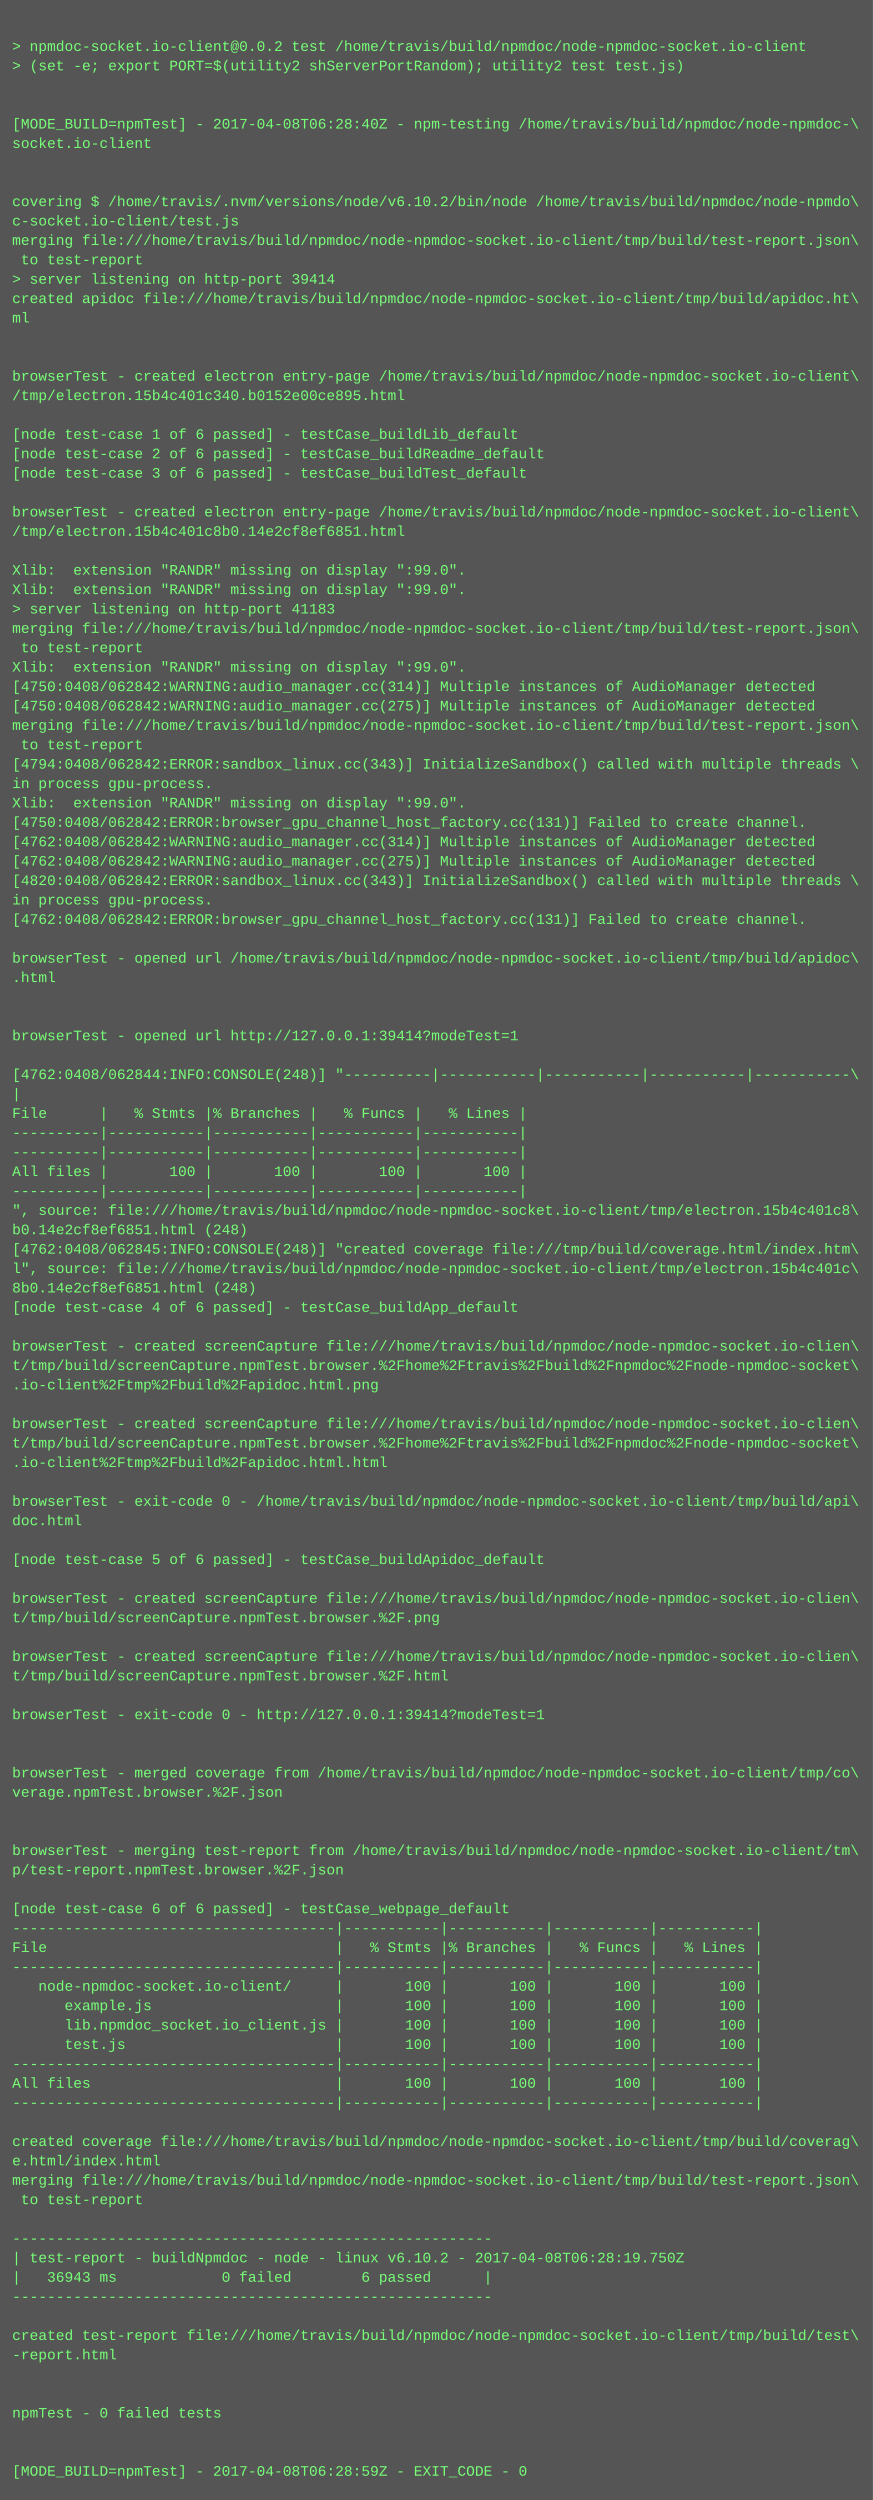
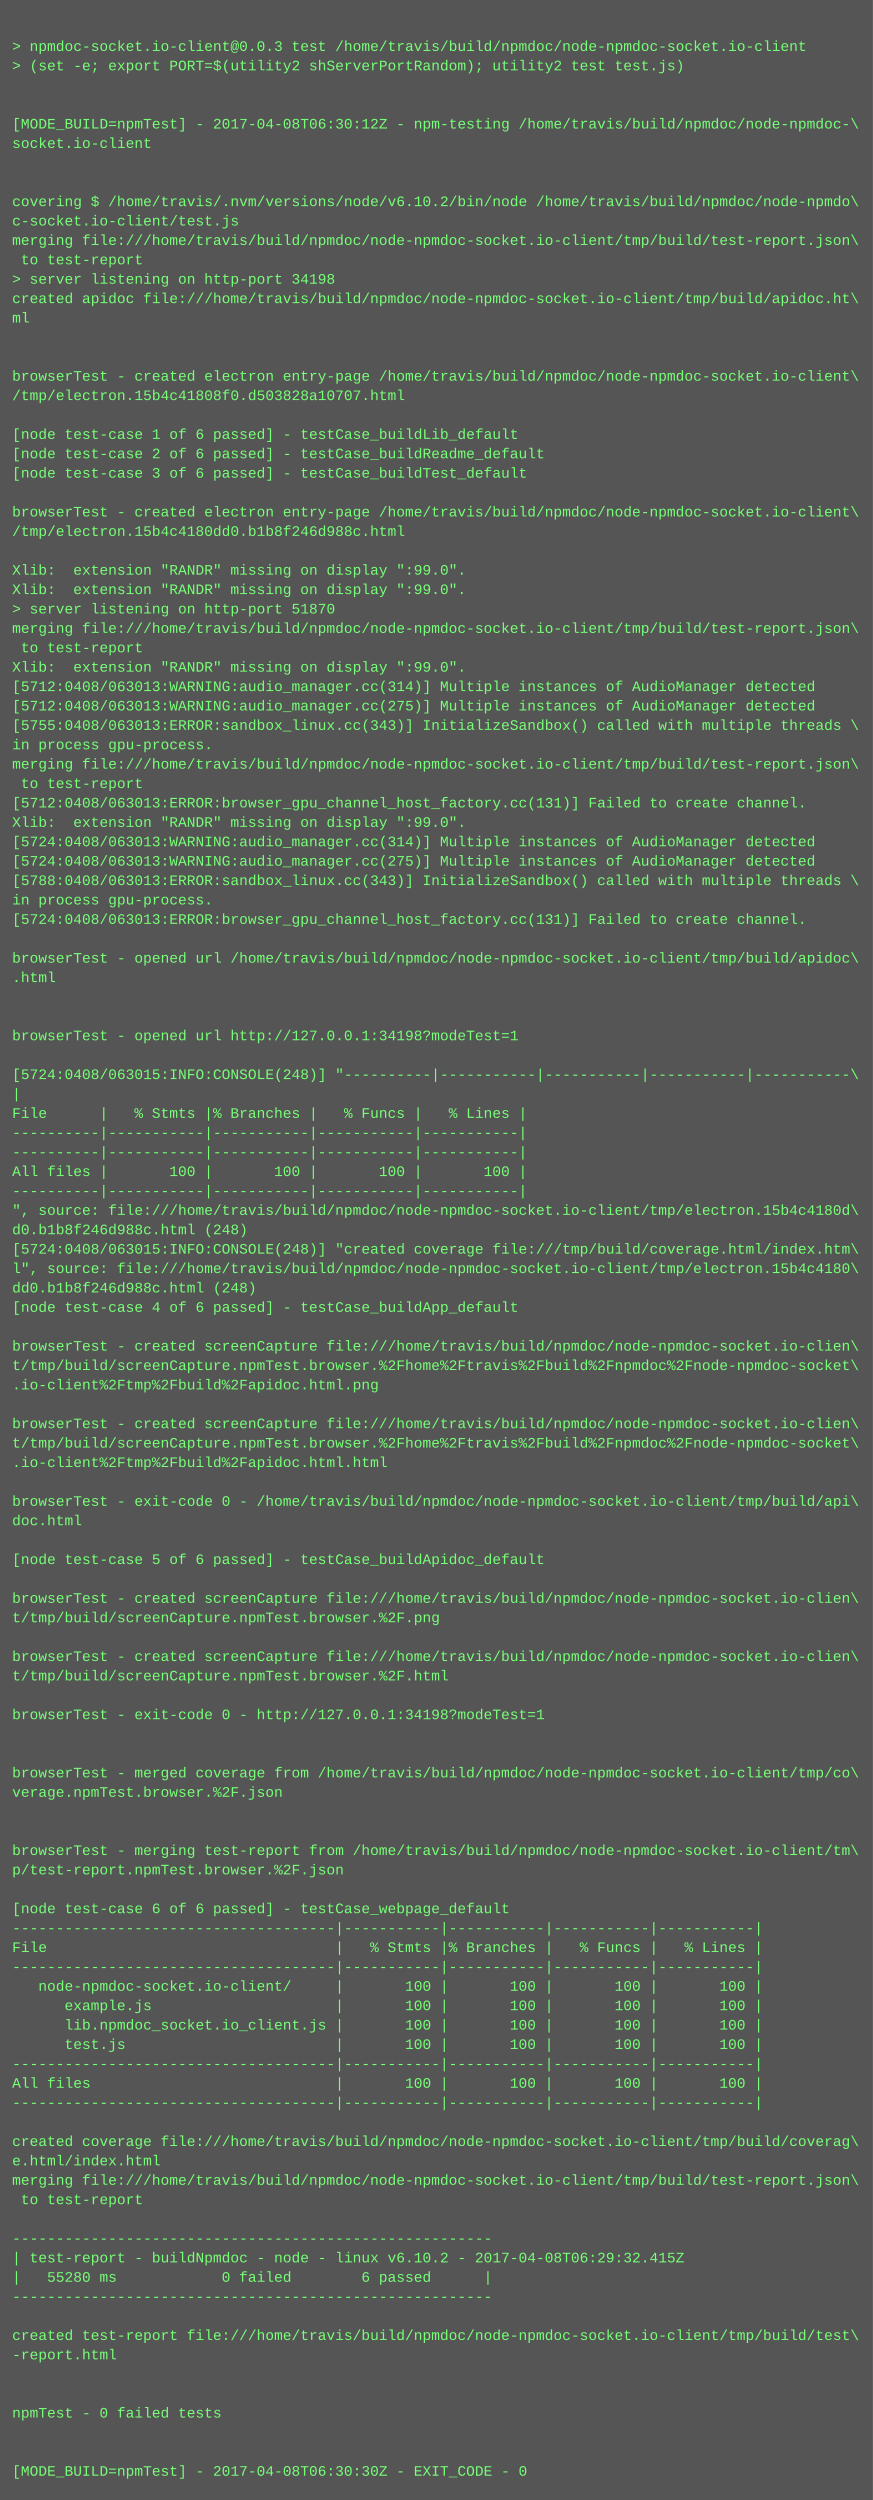
<svg xmlns="http://www.w3.org/2000/svg" height="2062" width="720">
  <rect height="2062" fill="#555" width="720" />
  <text fill="#7f7" font-family="Courier New" font-size="12" xml:space="preserve">
    <tspan x="10" y="26" />
-     <tspan x="10" y="42">&gt; npmdoc-socket.io-client@0.0.2 test /home/travis/build/npmdoc/node-npmdoc-socket.io-client</tspan>
+     <tspan x="10" y="42">&gt; npmdoc-socket.io-client@0.0.3 test /home/travis/build/npmdoc/node-npmdoc-socket.io-client</tspan>
    <tspan x="10" y="58">&gt; (set -e; export PORT=$(utility2 shServerPortRandom); utility2 test test.js)</tspan>
    <tspan x="10" y="74" />
    <tspan x="10" y="90" />
-     <tspan x="10" y="106">[MODE_BUILD=npmTest] - 2017-04-08T06:28:40Z - npm-testing /home/travis/build/npmdoc/node-npmdoc-\</tspan>
+     <tspan x="10" y="106">[MODE_BUILD=npmTest] - 2017-04-08T06:30:12Z - npm-testing /home/travis/build/npmdoc/node-npmdoc-\</tspan>
    <tspan x="10" y="122">socket.io-client</tspan>
    <tspan x="10" y="138" />
    <tspan x="10" y="154" />
    <tspan x="10" y="170">covering $ /home/travis/.nvm/versions/node/v6.10.2/bin/node /home/travis/build/npmdoc/node-npmdo\</tspan>
    <tspan x="10" y="186">c-socket.io-client/test.js</tspan>
    <tspan x="10" y="202">merging file:///home/travis/build/npmdoc/node-npmdoc-socket.io-client/tmp/build/test-report.json\</tspan>
    <tspan x="10" y="218"> to test-report</tspan>
-     <tspan x="10" y="234">&gt; server listening on http-port 39414</tspan>
+     <tspan x="10" y="234">&gt; server listening on http-port 34198</tspan>
    <tspan x="10" y="250">created apidoc file:///home/travis/build/npmdoc/node-npmdoc-socket.io-client/tmp/build/apidoc.ht\</tspan>
    <tspan x="10" y="266">ml</tspan>
    <tspan x="10" y="282" />
    <tspan x="10" y="298" />
    <tspan x="10" y="314">browserTest - created electron entry-page /home/travis/build/npmdoc/node-npmdoc-socket.io-client\</tspan>
-     <tspan x="10" y="330">/tmp/electron.15b4c401c340.b0152e00ce895.html</tspan>
+     <tspan x="10" y="330">/tmp/electron.15b4c41808f0.d503828a10707.html</tspan>
    <tspan x="10" y="346" />
    <tspan x="10" y="362">[node test-case 1 of 6 passed] - testCase_buildLib_default</tspan>
    <tspan x="10" y="378">[node test-case 2 of 6 passed] - testCase_buildReadme_default</tspan>
    <tspan x="10" y="394">[node test-case 3 of 6 passed] - testCase_buildTest_default</tspan>
    <tspan x="10" y="410" />
    <tspan x="10" y="426">browserTest - created electron entry-page /home/travis/build/npmdoc/node-npmdoc-socket.io-client\</tspan>
-     <tspan x="10" y="442">/tmp/electron.15b4c401c8b0.14e2cf8ef6851.html</tspan>
+     <tspan x="10" y="442">/tmp/electron.15b4c4180dd0.b1b8f246d988c.html</tspan>
    <tspan x="10" y="458" />
    <tspan x="10" y="474">Xlib:  extension "RANDR" missing on display ":99.0".</tspan>
    <tspan x="10" y="490">Xlib:  extension "RANDR" missing on display ":99.0".</tspan>
-     <tspan x="10" y="506">&gt; server listening on http-port 41183</tspan>
+     <tspan x="10" y="506">&gt; server listening on http-port 51870</tspan>
    <tspan x="10" y="522">merging file:///home/travis/build/npmdoc/node-npmdoc-socket.io-client/tmp/build/test-report.json\</tspan>
    <tspan x="10" y="538"> to test-report</tspan>
    <tspan x="10" y="554">Xlib:  extension "RANDR" missing on display ":99.0".</tspan>
-     <tspan x="10" y="570">[4750:0408/062842:WARNING:audio_manager.cc(314)] Multiple instances of AudioManager detected</tspan>
-     <tspan x="10" y="586">[4750:0408/062842:WARNING:audio_manager.cc(275)] Multiple instances of AudioManager detected</tspan>
-     <tspan x="10" y="602">merging file:///home/travis/build/npmdoc/node-npmdoc-socket.io-client/tmp/build/test-report.json\</tspan>
-     <tspan x="10" y="618"> to test-report</tspan>
-     <tspan x="10" y="634">[4794:0408/062842:ERROR:sandbox_linux.cc(343)] InitializeSandbox() called with multiple threads \</tspan>
-     <tspan x="10" y="650">in process gpu-process. </tspan>
-     <tspan x="10" y="666">Xlib:  extension "RANDR" missing on display ":99.0".</tspan>
-     <tspan x="10" y="682">[4750:0408/062842:ERROR:browser_gpu_channel_host_factory.cc(131)] Failed to create channel.</tspan>
-     <tspan x="10" y="698">[4762:0408/062842:WARNING:audio_manager.cc(314)] Multiple instances of AudioManager detected</tspan>
-     <tspan x="10" y="714">[4762:0408/062842:WARNING:audio_manager.cc(275)] Multiple instances of AudioManager detected</tspan>
-     <tspan x="10" y="730">[4820:0408/062842:ERROR:sandbox_linux.cc(343)] InitializeSandbox() called with multiple threads \</tspan>
+     <tspan x="10" y="570">[5712:0408/063013:WARNING:audio_manager.cc(314)] Multiple instances of AudioManager detected</tspan>
+     <tspan x="10" y="586">[5712:0408/063013:WARNING:audio_manager.cc(275)] Multiple instances of AudioManager detected</tspan>
+     <tspan x="10" y="602">[5755:0408/063013:ERROR:sandbox_linux.cc(343)] InitializeSandbox() called with multiple threads \</tspan>
+     <tspan x="10" y="618">in process gpu-process. </tspan>
+     <tspan x="10" y="634">merging file:///home/travis/build/npmdoc/node-npmdoc-socket.io-client/tmp/build/test-report.json\</tspan>
+     <tspan x="10" y="650"> to test-report</tspan>
+     <tspan x="10" y="666">[5712:0408/063013:ERROR:browser_gpu_channel_host_factory.cc(131)] Failed to create channel.</tspan>
+     <tspan x="10" y="682">Xlib:  extension "RANDR" missing on display ":99.0".</tspan>
+     <tspan x="10" y="698">[5724:0408/063013:WARNING:audio_manager.cc(314)] Multiple instances of AudioManager detected</tspan>
+     <tspan x="10" y="714">[5724:0408/063013:WARNING:audio_manager.cc(275)] Multiple instances of AudioManager detected</tspan>
+     <tspan x="10" y="730">[5788:0408/063013:ERROR:sandbox_linux.cc(343)] InitializeSandbox() called with multiple threads \</tspan>
    <tspan x="10" y="746">in process gpu-process. </tspan>
-     <tspan x="10" y="762">[4762:0408/062842:ERROR:browser_gpu_channel_host_factory.cc(131)] Failed to create channel.</tspan>
+     <tspan x="10" y="762">[5724:0408/063013:ERROR:browser_gpu_channel_host_factory.cc(131)] Failed to create channel.</tspan>
    <tspan x="10" y="778" />
    <tspan x="10" y="794">browserTest - opened url /home/travis/build/npmdoc/node-npmdoc-socket.io-client/tmp/build/apidoc\</tspan>
    <tspan x="10" y="810">.html</tspan>
    <tspan x="10" y="826" />
    <tspan x="10" y="842" />
-     <tspan x="10" y="858">browserTest - opened url http://127.0.0.1:39414?modeTest=1</tspan>
+     <tspan x="10" y="858">browserTest - opened url http://127.0.0.1:34198?modeTest=1</tspan>
    <tspan x="10" y="874" />
-     <tspan x="10" y="890">[4762:0408/062844:INFO:CONSOLE(248)] "----------|-----------|-----------|-----------|-----------\</tspan>
+     <tspan x="10" y="890">[5724:0408/063015:INFO:CONSOLE(248)] "----------|-----------|-----------|-----------|-----------\</tspan>
    <tspan x="10" y="906">|</tspan>
    <tspan x="10" y="922">File      |   % Stmts |% Branches |   % Funcs |   % Lines |</tspan>
    <tspan x="10" y="938">----------|-----------|-----------|-----------|-----------|</tspan>
    <tspan x="10" y="954">----------|-----------|-----------|-----------|-----------|</tspan>
    <tspan x="10" y="970">All files |       100 |       100 |       100 |       100 |</tspan>
    <tspan x="10" y="986">----------|-----------|-----------|-----------|-----------|</tspan>
-     <tspan x="10" y="1002">", source: file:///home/travis/build/npmdoc/node-npmdoc-socket.io-client/tmp/electron.15b4c401c8\</tspan>
-     <tspan x="10" y="1018">b0.14e2cf8ef6851.html (248)</tspan>
-     <tspan x="10" y="1034">[4762:0408/062845:INFO:CONSOLE(248)] "created coverage file:///tmp/build/coverage.html/index.htm\</tspan>
-     <tspan x="10" y="1050">l", source: file:///home/travis/build/npmdoc/node-npmdoc-socket.io-client/tmp/electron.15b4c401c\</tspan>
-     <tspan x="10" y="1066">8b0.14e2cf8ef6851.html (248)</tspan>
+     <tspan x="10" y="1002">", source: file:///home/travis/build/npmdoc/node-npmdoc-socket.io-client/tmp/electron.15b4c4180d\</tspan>
+     <tspan x="10" y="1018">d0.b1b8f246d988c.html (248)</tspan>
+     <tspan x="10" y="1034">[5724:0408/063015:INFO:CONSOLE(248)] "created coverage file:///tmp/build/coverage.html/index.htm\</tspan>
+     <tspan x="10" y="1050">l", source: file:///home/travis/build/npmdoc/node-npmdoc-socket.io-client/tmp/electron.15b4c4180\</tspan>
+     <tspan x="10" y="1066">dd0.b1b8f246d988c.html (248)</tspan>
    <tspan x="10" y="1082">[node test-case 4 of 6 passed] - testCase_buildApp_default</tspan>
    <tspan x="10" y="1098" />
    <tspan x="10" y="1114">browserTest - created screenCapture file:///home/travis/build/npmdoc/node-npmdoc-socket.io-clien\</tspan>
    <tspan x="10" y="1130">t/tmp/build/screenCapture.npmTest.browser.%2Fhome%2Ftravis%2Fbuild%2Fnpmdoc%2Fnode-npmdoc-socket\</tspan>
    <tspan x="10" y="1146">.io-client%2Ftmp%2Fbuild%2Fapidoc.html.png</tspan>
    <tspan x="10" y="1162" />
    <tspan x="10" y="1178">browserTest - created screenCapture file:///home/travis/build/npmdoc/node-npmdoc-socket.io-clien\</tspan>
    <tspan x="10" y="1194">t/tmp/build/screenCapture.npmTest.browser.%2Fhome%2Ftravis%2Fbuild%2Fnpmdoc%2Fnode-npmdoc-socket\</tspan>
    <tspan x="10" y="1210">.io-client%2Ftmp%2Fbuild%2Fapidoc.html.html</tspan>
    <tspan x="10" y="1226" />
    <tspan x="10" y="1242">browserTest - exit-code 0 - /home/travis/build/npmdoc/node-npmdoc-socket.io-client/tmp/build/api\</tspan>
    <tspan x="10" y="1258">doc.html</tspan>
    <tspan x="10" y="1274" />
    <tspan x="10" y="1290">[node test-case 5 of 6 passed] - testCase_buildApidoc_default</tspan>
    <tspan x="10" y="1306" />
    <tspan x="10" y="1322">browserTest - created screenCapture file:///home/travis/build/npmdoc/node-npmdoc-socket.io-clien\</tspan>
    <tspan x="10" y="1338">t/tmp/build/screenCapture.npmTest.browser.%2F.png</tspan>
    <tspan x="10" y="1354" />
    <tspan x="10" y="1370">browserTest - created screenCapture file:///home/travis/build/npmdoc/node-npmdoc-socket.io-clien\</tspan>
    <tspan x="10" y="1386">t/tmp/build/screenCapture.npmTest.browser.%2F.html</tspan>
    <tspan x="10" y="1402" />
-     <tspan x="10" y="1418">browserTest - exit-code 0 - http://127.0.0.1:39414?modeTest=1</tspan>
+     <tspan x="10" y="1418">browserTest - exit-code 0 - http://127.0.0.1:34198?modeTest=1</tspan>
    <tspan x="10" y="1434" />
    <tspan x="10" y="1450" />
    <tspan x="10" y="1466">browserTest - merged coverage from /home/travis/build/npmdoc/node-npmdoc-socket.io-client/tmp/co\</tspan>
    <tspan x="10" y="1482">verage.npmTest.browser.%2F.json</tspan>
    <tspan x="10" y="1498" />
    <tspan x="10" y="1514" />
    <tspan x="10" y="1530">browserTest - merging test-report from /home/travis/build/npmdoc/node-npmdoc-socket.io-client/tm\</tspan>
    <tspan x="10" y="1546">p/test-report.npmTest.browser.%2F.json</tspan>
    <tspan x="10" y="1562" />
    <tspan x="10" y="1578">[node test-case 6 of 6 passed] - testCase_webpage_default</tspan>
    <tspan x="10" y="1594">-------------------------------------|-----------|-----------|-----------|-----------|</tspan>
    <tspan x="10" y="1610">File                                 |   % Stmts |% Branches |   % Funcs |   % Lines |</tspan>
    <tspan x="10" y="1626">-------------------------------------|-----------|-----------|-----------|-----------|</tspan>
    <tspan x="10" y="1642">   node-npmdoc-socket.io-client/     |       100 |       100 |       100 |       100 |</tspan>
    <tspan x="10" y="1658">      example.js                     |       100 |       100 |       100 |       100 |</tspan>
    <tspan x="10" y="1674">      lib.npmdoc_socket.io_client.js |       100 |       100 |       100 |       100 |</tspan>
    <tspan x="10" y="1690">      test.js                        |       100 |       100 |       100 |       100 |</tspan>
    <tspan x="10" y="1706">-------------------------------------|-----------|-----------|-----------|-----------|</tspan>
    <tspan x="10" y="1722">All files                            |       100 |       100 |       100 |       100 |</tspan>
    <tspan x="10" y="1738">-------------------------------------|-----------|-----------|-----------|-----------|</tspan>
    <tspan x="10" y="1754" />
    <tspan x="10" y="1770">created coverage file:///home/travis/build/npmdoc/node-npmdoc-socket.io-client/tmp/build/coverag\</tspan>
    <tspan x="10" y="1786">e.html/index.html</tspan>
    <tspan x="10" y="1802">merging file:///home/travis/build/npmdoc/node-npmdoc-socket.io-client/tmp/build/test-report.json\</tspan>
    <tspan x="10" y="1818"> to test-report</tspan>
    <tspan x="10" y="1834" />
    <tspan x="10" y="1850">-------------------------------------------------------</tspan>
-     <tspan x="10" y="1866">| test-report - buildNpmdoc - node - linux v6.10.2 - 2017-04-08T06:28:19.750Z</tspan>
-     <tspan x="10" y="1882">|   36943 ms            0 failed        6 passed      |</tspan>
+     <tspan x="10" y="1866">| test-report - buildNpmdoc - node - linux v6.10.2 - 2017-04-08T06:29:32.415Z</tspan>
+     <tspan x="10" y="1882">|   55280 ms            0 failed        6 passed      |</tspan>
    <tspan x="10" y="1898">-------------------------------------------------------</tspan>
    <tspan x="10" y="1914" />
    <tspan x="10" y="1930">created test-report file:///home/travis/build/npmdoc/node-npmdoc-socket.io-client/tmp/build/test\</tspan>
    <tspan x="10" y="1946">-report.html</tspan>
    <tspan x="10" y="1962" />
    <tspan x="10" y="1978" />
    <tspan x="10" y="1994">npmTest - 0 failed tests</tspan>
    <tspan x="10" y="2010" />
    <tspan x="10" y="2026" />
-     <tspan x="10" y="2042">[MODE_BUILD=npmTest] - 2017-04-08T06:28:59Z - EXIT_CODE - 0</tspan>
+     <tspan x="10" y="2042">[MODE_BUILD=npmTest] - 2017-04-08T06:30:30Z - EXIT_CODE - 0</tspan>
  </text>
</svg>
